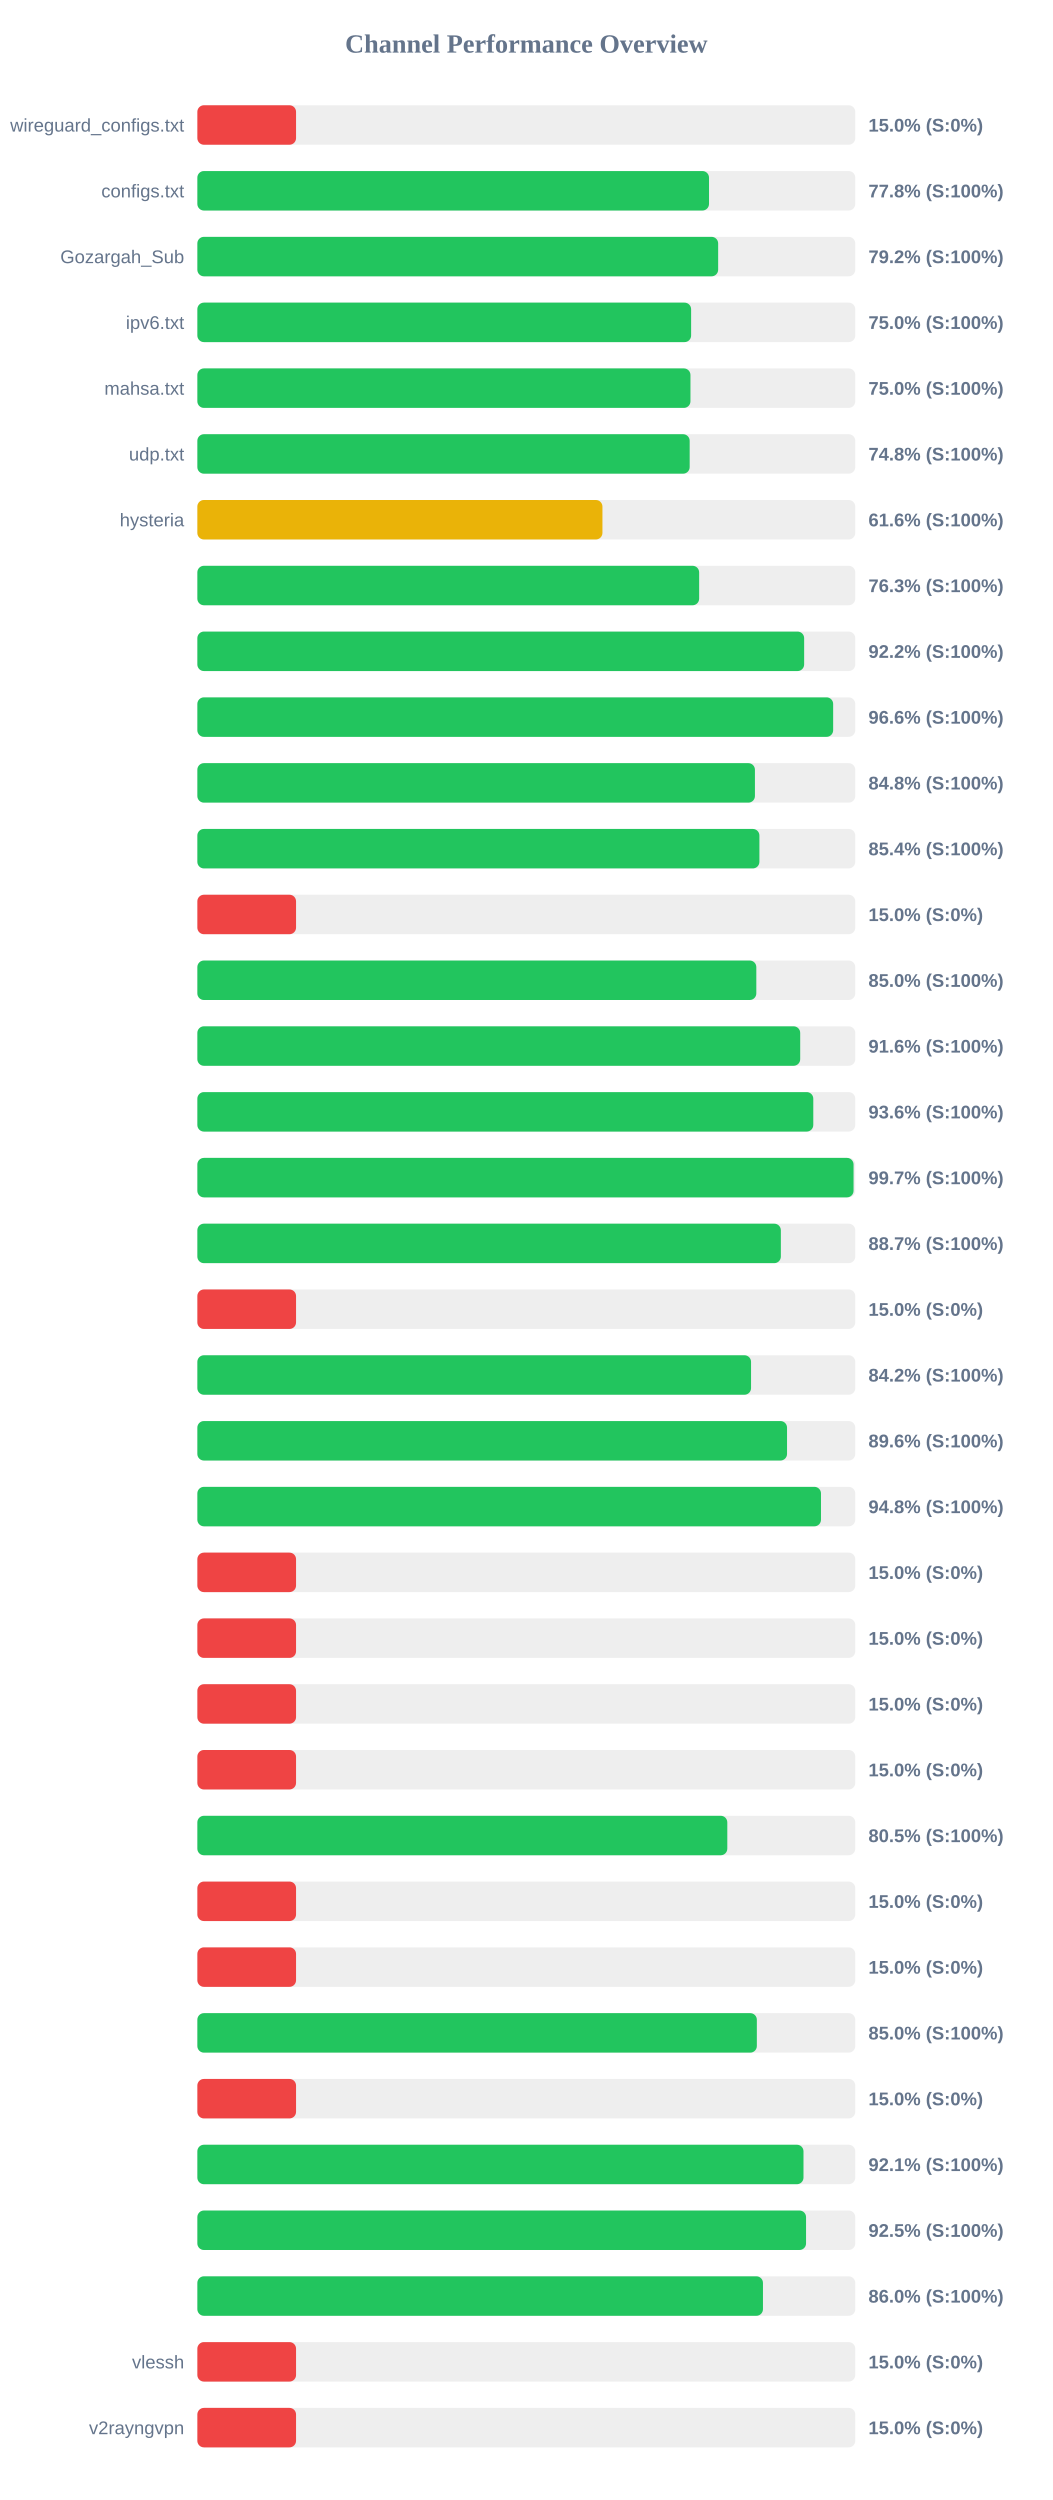
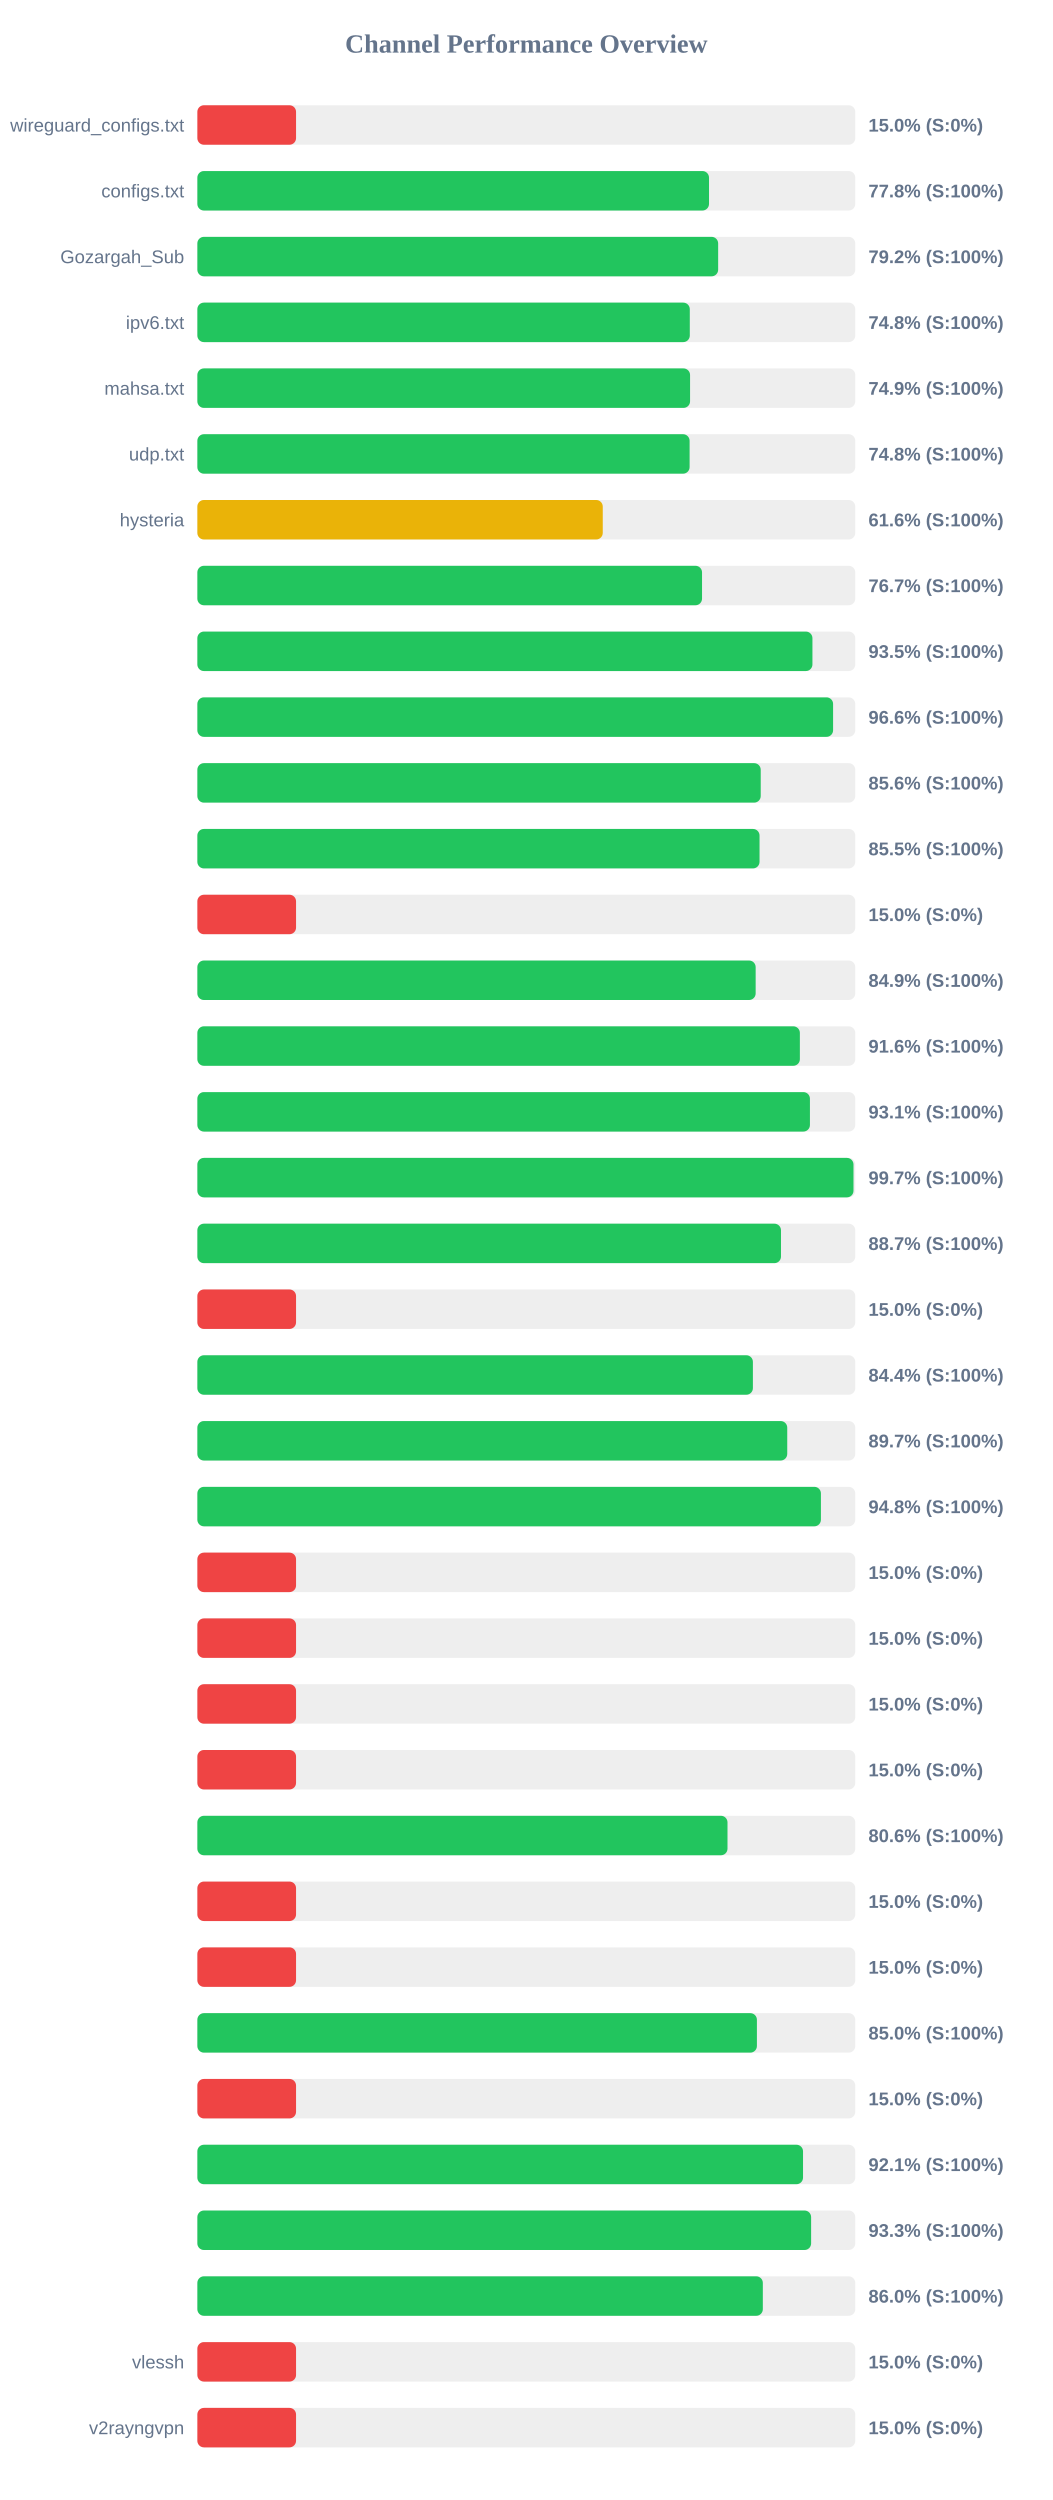
<svg xmlns="http://www.w3.org/2000/svg" width="800" height="1900" version="1.1">
  <style>
        .row { font: 14px Arial; fill: #64748b; }
        .score { font: bold 14px Arial; fill: #64748b; }
    </style>
  <text x="400" y="40" text-anchor="middle" font-size="20px" font-weight="bold" fill="#64748b">Channel Performance Overview</text>
  <rect x="150" y="80" width="500" height="30" fill="#eee" rx="5" />
  <rect x="150" y="80" width="75.0" height="30" fill="#ef4444" rx="5" />
  <text x="140" y="100" text-anchor="end" class="row">wireguard_configs.txt</text>
  <text x="660" y="100" text-anchor="start" class="score">15.0% (S:0%)</text>
  <rect x="150" y="130" width="500" height="30" fill="#eee" rx="5" />
  <rect x="150" y="130" width="388.85" height="30" fill="#22c55e" rx="5" />
  <text x="140" y="150" text-anchor="end" class="row">configs.txt</text>
  <text x="660" y="150" text-anchor="start" class="score">77.8% (S:100%)</text>
  <rect x="150" y="180" width="500" height="30" fill="#eee" rx="5" />
  <rect x="150" y="180" width="395.8" height="30" fill="#22c55e" rx="5" />
  <text x="140" y="200" text-anchor="end" class="row">Gozargah_Sub</text>
  <text x="660" y="200" text-anchor="start" class="score">79.2% (S:100%)</text>
  <rect x="150" y="230" width="500" height="30" fill="#eee" rx="5" />
-   <rect x="150" y="230" width="375.25" height="30" fill="#22c55e" rx="5" />
+   <rect x="150" y="230" width="374.25" height="30" fill="#22c55e" rx="5" />
  <text x="140" y="250" text-anchor="end" class="row">ipv6.txt</text>
-   <text x="660" y="250" text-anchor="start" class="score">75.0% (S:100%)</text>
+   <text x="660" y="250" text-anchor="start" class="score">74.8% (S:100%)</text>
  <rect x="150" y="280" width="500" height="30" fill="#eee" rx="5" />
-   <rect x="150" y="280" width="374.75" height="30" fill="#22c55e" rx="5" />
+   <rect x="150" y="280" width="374.45" height="30" fill="#22c55e" rx="5" />
  <text x="140" y="300" text-anchor="end" class="row">mahsa.txt</text>
-   <text x="660" y="300" text-anchor="start" class="score">75.0% (S:100%)</text>
+   <text x="660" y="300" text-anchor="start" class="score">74.9% (S:100%)</text>
  <rect x="150" y="330" width="500" height="30" fill="#eee" rx="5" />
-   <rect x="150" y="330" width="374.15" height="30" fill="#22c55e" rx="5" />
+   <rect x="150" y="330" width="374.1" height="30" fill="#22c55e" rx="5" />
  <text x="140" y="350" text-anchor="end" class="row">udp.txt</text>
  <text x="660" y="350" text-anchor="start" class="score">74.8% (S:100%)</text>
  <rect x="150" y="380" width="500" height="30" fill="#eee" rx="5" />
-   <rect x="150" y="380" width="307.85" height="30" fill="#eab308" rx="5" />
+   <rect x="150" y="380" width="308.1" height="30" fill="#eab308" rx="5" />
  <text x="140" y="400" text-anchor="end" class="row">hysteria</text>
  <text x="660" y="400" text-anchor="start" class="score">61.6% (S:100%)</text>
  <rect x="150" y="430" width="500" height="30" fill="#eee" rx="5" />
-   <rect x="150" y="430" width="381.35" height="30" fill="#22c55e" rx="5" />
+   <rect x="150" y="430" width="383.55" height="30" fill="#22c55e" rx="5" />
  <text x="140" y="450" text-anchor="end" class="row" />
-   <text x="660" y="450" text-anchor="start" class="score">76.3% (S:100%)</text>
+   <text x="660" y="450" text-anchor="start" class="score">76.7% (S:100%)</text>
  <rect x="150" y="480" width="500" height="30" fill="#eee" rx="5" />
-   <rect x="150" y="480" width="461.15" height="30" fill="#22c55e" rx="5" />
+   <rect x="150" y="480" width="467.45" height="30" fill="#22c55e" rx="5" />
  <text x="140" y="500" text-anchor="end" class="row" />
-   <text x="660" y="500" text-anchor="start" class="score">92.2% (S:100%)</text>
+   <text x="660" y="500" text-anchor="start" class="score">93.5% (S:100%)</text>
  <rect x="150" y="530" width="500" height="30" fill="#eee" rx="5" />
-   <rect x="150" y="530" width="483.2" height="30" fill="#22c55e" rx="5" />
+   <rect x="150" y="530" width="483.15" height="30" fill="#22c55e" rx="5" />
  <text x="140" y="550" text-anchor="end" class="row" />
  <text x="660" y="550" text-anchor="start" class="score">96.6% (S:100%)</text>
  <rect x="150" y="580" width="500" height="30" fill="#eee" rx="5" />
-   <rect x="150" y="580" width="423.75" height="30" fill="#22c55e" rx="5" />
+   <rect x="150" y="580" width="428.15" height="30" fill="#22c55e" rx="5" />
  <text x="140" y="600" text-anchor="end" class="row" />
-   <text x="660" y="600" text-anchor="start" class="score">84.8% (S:100%)</text>
+   <text x="660" y="600" text-anchor="start" class="score">85.6% (S:100%)</text>
  <rect x="150" y="630" width="500" height="30" fill="#eee" rx="5" />
-   <rect x="150" y="630" width="427.15" height="30" fill="#22c55e" rx="5" />
+   <rect x="150" y="630" width="427.25" height="30" fill="#22c55e" rx="5" />
  <text x="140" y="650" text-anchor="end" class="row" />
-   <text x="660" y="650" text-anchor="start" class="score">85.4% (S:100%)</text>
+   <text x="660" y="650" text-anchor="start" class="score">85.5% (S:100%)</text>
  <rect x="150" y="680" width="500" height="30" fill="#eee" rx="5" />
  <rect x="150" y="680" width="75.0" height="30" fill="#ef4444" rx="5" />
  <text x="140" y="700" text-anchor="end" class="row" />
  <text x="660" y="700" text-anchor="start" class="score">15.0% (S:0%)</text>
  <rect x="150" y="730" width="500" height="30" fill="#eee" rx="5" />
-   <rect x="150" y="730" width="424.8" height="30" fill="#22c55e" rx="5" />
+   <rect x="150" y="730" width="424.3" height="30" fill="#22c55e" rx="5" />
  <text x="140" y="750" text-anchor="end" class="row" />
-   <text x="660" y="750" text-anchor="start" class="score">85.0% (S:100%)</text>
+   <text x="660" y="750" text-anchor="start" class="score">84.9% (S:100%)</text>
  <rect x="150" y="780" width="500" height="30" fill="#eee" rx="5" />
-   <rect x="150" y="780" width="458.15" height="30" fill="#22c55e" rx="5" />
+   <rect x="150" y="780" width="457.9" height="30" fill="#22c55e" rx="5" />
  <text x="140" y="800" text-anchor="end" class="row" />
  <text x="660" y="800" text-anchor="start" class="score">91.6% (S:100%)</text>
  <rect x="150" y="830" width="500" height="30" fill="#eee" rx="5" />
-   <rect x="150" y="830" width="468.1" height="30" fill="#22c55e" rx="5" />
+   <rect x="150" y="830" width="465.55" height="30" fill="#22c55e" rx="5" />
  <text x="140" y="850" text-anchor="end" class="row" />
-   <text x="660" y="850" text-anchor="start" class="score">93.6% (S:100%)</text>
+   <text x="660" y="850" text-anchor="start" class="score">93.1% (S:100%)</text>
  <rect x="150" y="880" width="500" height="30" fill="#eee" rx="5" />
-   <rect x="150" y="880" width="498.7" height="30" fill="#22c55e" rx="5" />
+   <rect x="150" y="880" width="498.65" height="30" fill="#22c55e" rx="5" />
  <text x="140" y="900" text-anchor="end" class="row" />
  <text x="660" y="900" text-anchor="start" class="score">99.7% (S:100%)</text>
  <rect x="150" y="930" width="500" height="30" fill="#eee" rx="5" />
-   <rect x="150" y="930" width="443.45" height="30" fill="#22c55e" rx="5" />
+   <rect x="150" y="930" width="443.55" height="30" fill="#22c55e" rx="5" />
  <text x="140" y="950" text-anchor="end" class="row" />
  <text x="660" y="950" text-anchor="start" class="score">88.7% (S:100%)</text>
  <rect x="150" y="980" width="500" height="30" fill="#eee" rx="5" />
  <rect x="150" y="980" width="75.0" height="30" fill="#ef4444" rx="5" />
  <text x="140" y="1000" text-anchor="end" class="row" />
  <text x="660" y="1000" text-anchor="start" class="score">15.0% (S:0%)</text>
  <rect x="150" y="1030" width="500" height="30" fill="#eee" rx="5" />
-   <rect x="150" y="1030" width="420.8" height="30" fill="#22c55e" rx="5" />
+   <rect x="150" y="1030" width="422.2" height="30" fill="#22c55e" rx="5" />
  <text x="140" y="1050" text-anchor="end" class="row" />
-   <text x="660" y="1050" text-anchor="start" class="score">84.2% (S:100%)</text>
+   <text x="660" y="1050" text-anchor="start" class="score">84.4% (S:100%)</text>
  <rect x="150" y="1080" width="500" height="30" fill="#eee" rx="5" />
-   <rect x="150" y="1080" width="448.15" height="30" fill="#22c55e" rx="5" />
+   <rect x="150" y="1080" width="448.3" height="30" fill="#22c55e" rx="5" />
  <text x="140" y="1100" text-anchor="end" class="row" />
-   <text x="660" y="1100" text-anchor="start" class="score">89.6% (S:100%)</text>
+   <text x="660" y="1100" text-anchor="start" class="score">89.7% (S:100%)</text>
  <rect x="150" y="1130" width="500" height="30" fill="#eee" rx="5" />
-   <rect x="150" y="1130" width="473.95" height="30" fill="#22c55e" rx="5" />
+   <rect x="150" y="1130" width="473.9" height="30" fill="#22c55e" rx="5" />
  <text x="140" y="1150" text-anchor="end" class="row" />
  <text x="660" y="1150" text-anchor="start" class="score">94.8% (S:100%)</text>
  <rect x="150" y="1180" width="500" height="30" fill="#eee" rx="5" />
  <rect x="150" y="1180" width="75.0" height="30" fill="#ef4444" rx="5" />
  <text x="140" y="1200" text-anchor="end" class="row" />
  <text x="660" y="1200" text-anchor="start" class="score">15.0% (S:0%)</text>
  <rect x="150" y="1230" width="500" height="30" fill="#eee" rx="5" />
  <rect x="150" y="1230" width="75.0" height="30" fill="#ef4444" rx="5" />
  <text x="140" y="1250" text-anchor="end" class="row" />
  <text x="660" y="1250" text-anchor="start" class="score">15.0% (S:0%)</text>
  <rect x="150" y="1280" width="500" height="30" fill="#eee" rx="5" />
  <rect x="150" y="1280" width="75.0" height="30" fill="#ef4444" rx="5" />
  <text x="140" y="1300" text-anchor="end" class="row" />
  <text x="660" y="1300" text-anchor="start" class="score">15.0% (S:0%)</text>
  <rect x="150" y="1330" width="500" height="30" fill="#eee" rx="5" />
  <rect x="150" y="1330" width="75.0" height="30" fill="#ef4444" rx="5" />
  <text x="140" y="1350" text-anchor="end" class="row" />
  <text x="660" y="1350" text-anchor="start" class="score">15.0% (S:0%)</text>
  <rect x="150" y="1380" width="500" height="30" fill="#eee" rx="5" />
-   <rect x="150" y="1380" width="402.75" height="30" fill="#22c55e" rx="5" />
+   <rect x="150" y="1380" width="402.9" height="30" fill="#22c55e" rx="5" />
  <text x="140" y="1400" text-anchor="end" class="row" />
-   <text x="660" y="1400" text-anchor="start" class="score">80.5% (S:100%)</text>
+   <text x="660" y="1400" text-anchor="start" class="score">80.6% (S:100%)</text>
  <rect x="150" y="1430" width="500" height="30" fill="#eee" rx="5" />
  <rect x="150" y="1430" width="75.0" height="30" fill="#ef4444" rx="5" />
  <text x="140" y="1450" text-anchor="end" class="row" />
  <text x="660" y="1450" text-anchor="start" class="score">15.0% (S:0%)</text>
  <rect x="150" y="1480" width="500" height="30" fill="#eee" rx="5" />
  <rect x="150" y="1480" width="75.0" height="30" fill="#ef4444" rx="5" />
  <text x="140" y="1500" text-anchor="end" class="row" />
  <text x="660" y="1500" text-anchor="start" class="score">15.0% (S:0%)</text>
  <rect x="150" y="1530" width="500" height="30" fill="#eee" rx="5" />
-   <rect x="150" y="1530" width="425.2" height="30" fill="#22c55e" rx="5" />
+   <rect x="150" y="1530" width="425.25" height="30" fill="#22c55e" rx="5" />
  <text x="140" y="1550" text-anchor="end" class="row" />
  <text x="660" y="1550" text-anchor="start" class="score">85.0% (S:100%)</text>
  <rect x="150" y="1580" width="500" height="30" fill="#eee" rx="5" />
  <rect x="150" y="1580" width="75.0" height="30" fill="#ef4444" rx="5" />
  <text x="140" y="1600" text-anchor="end" class="row" />
  <text x="660" y="1600" text-anchor="start" class="score">15.0% (S:0%)</text>
  <rect x="150" y="1630" width="500" height="30" fill="#eee" rx="5" />
-   <rect x="150" y="1630" width="460.65" height="30" fill="#22c55e" rx="5" />
+   <rect x="150" y="1630" width="460.3" height="30" fill="#22c55e" rx="5" />
  <text x="140" y="1650" text-anchor="end" class="row" />
  <text x="660" y="1650" text-anchor="start" class="score">92.1% (S:100%)</text>
  <rect x="150" y="1680" width="500" height="30" fill="#eee" rx="5" />
-   <rect x="150" y="1680" width="462.6" height="30" fill="#22c55e" rx="5" />
+   <rect x="150" y="1680" width="466.45" height="30" fill="#22c55e" rx="5" />
  <text x="140" y="1700" text-anchor="end" class="row" />
-   <text x="660" y="1700" text-anchor="start" class="score">92.5% (S:100%)</text>
+   <text x="660" y="1700" text-anchor="start" class="score">93.3% (S:100%)</text>
  <rect x="150" y="1730" width="500" height="30" fill="#eee" rx="5" />
-   <rect x="150" y="1730" width="429.85" height="30" fill="#22c55e" rx="5" />
+   <rect x="150" y="1730" width="429.75" height="30" fill="#22c55e" rx="5" />
  <text x="140" y="1750" text-anchor="end" class="row" />
  <text x="660" y="1750" text-anchor="start" class="score">86.0% (S:100%)</text>
  <rect x="150" y="1780" width="500" height="30" fill="#eee" rx="5" />
  <rect x="150" y="1780" width="75.0" height="30" fill="#ef4444" rx="5" />
  <text x="140" y="1800" text-anchor="end" class="row">vlessh</text>
  <text x="660" y="1800" text-anchor="start" class="score">15.0% (S:0%)</text>
  <rect x="150" y="1830" width="500" height="30" fill="#eee" rx="5" />
  <rect x="150" y="1830" width="75.0" height="30" fill="#ef4444" rx="5" />
  <text x="140" y="1850" text-anchor="end" class="row">v2rayngvpn</text>
  <text x="660" y="1850" text-anchor="start" class="score">15.0% (S:0%)</text>
</svg>
